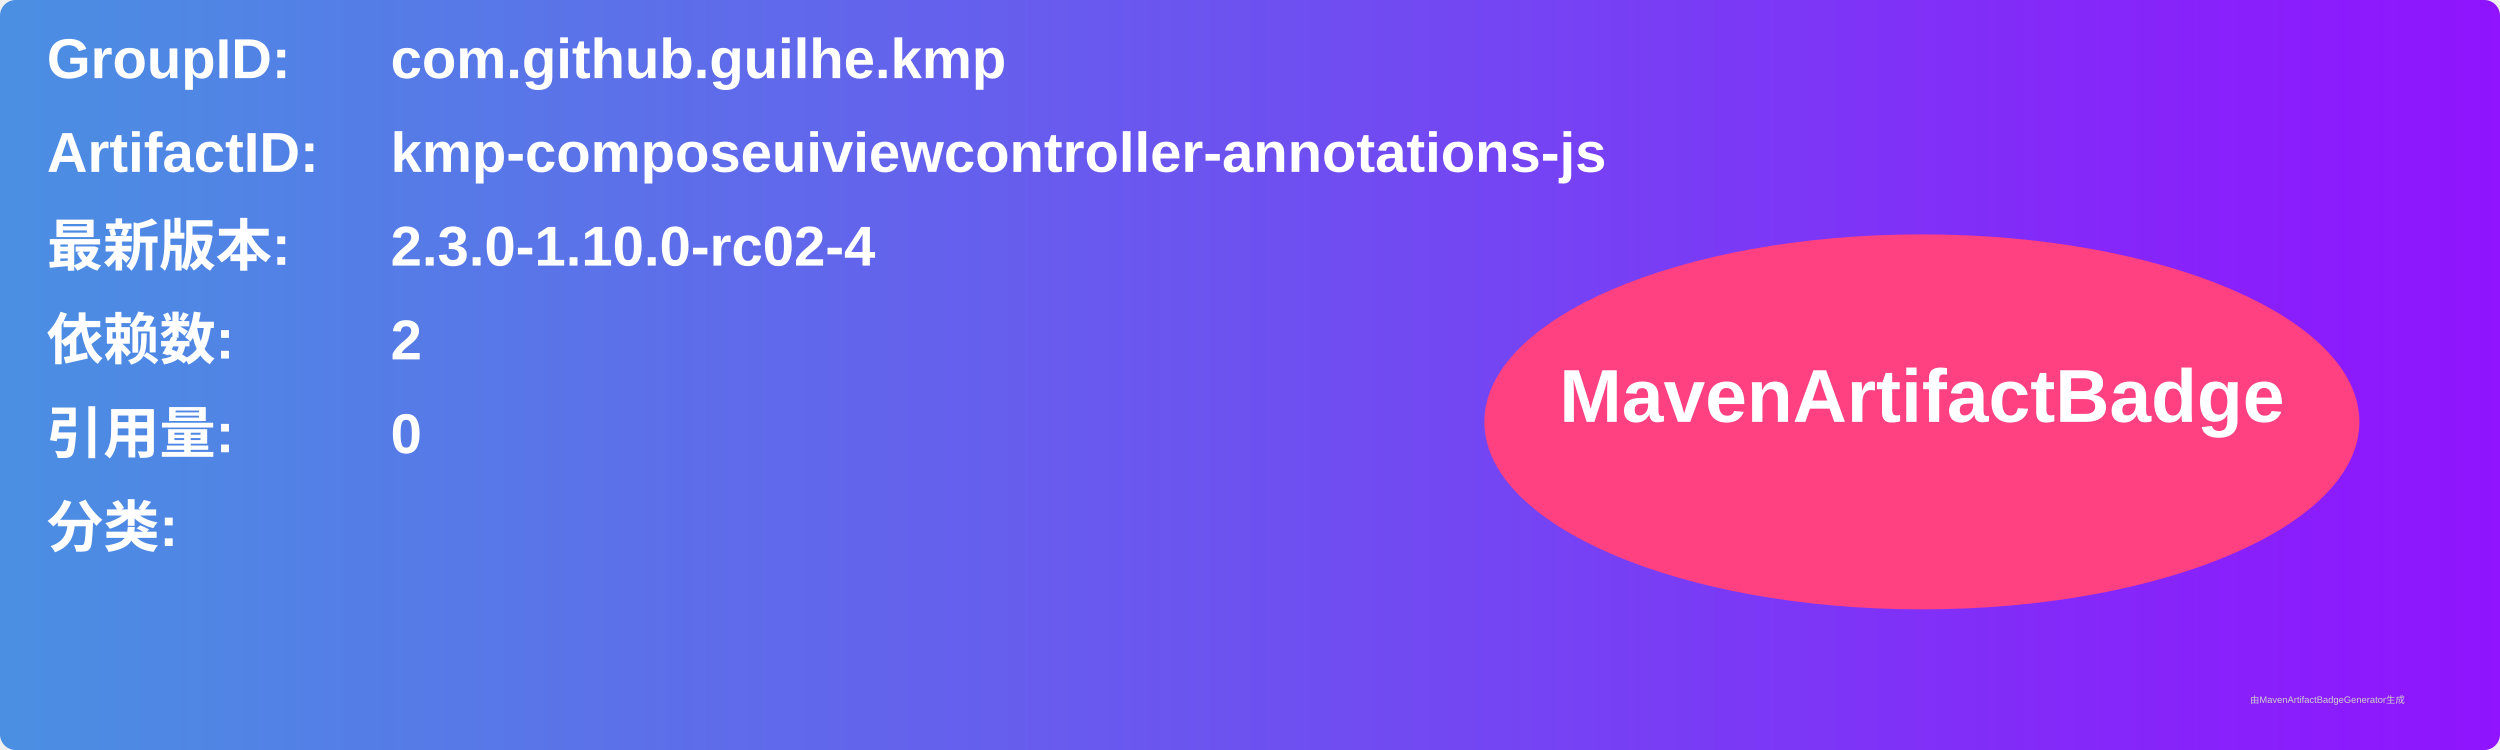
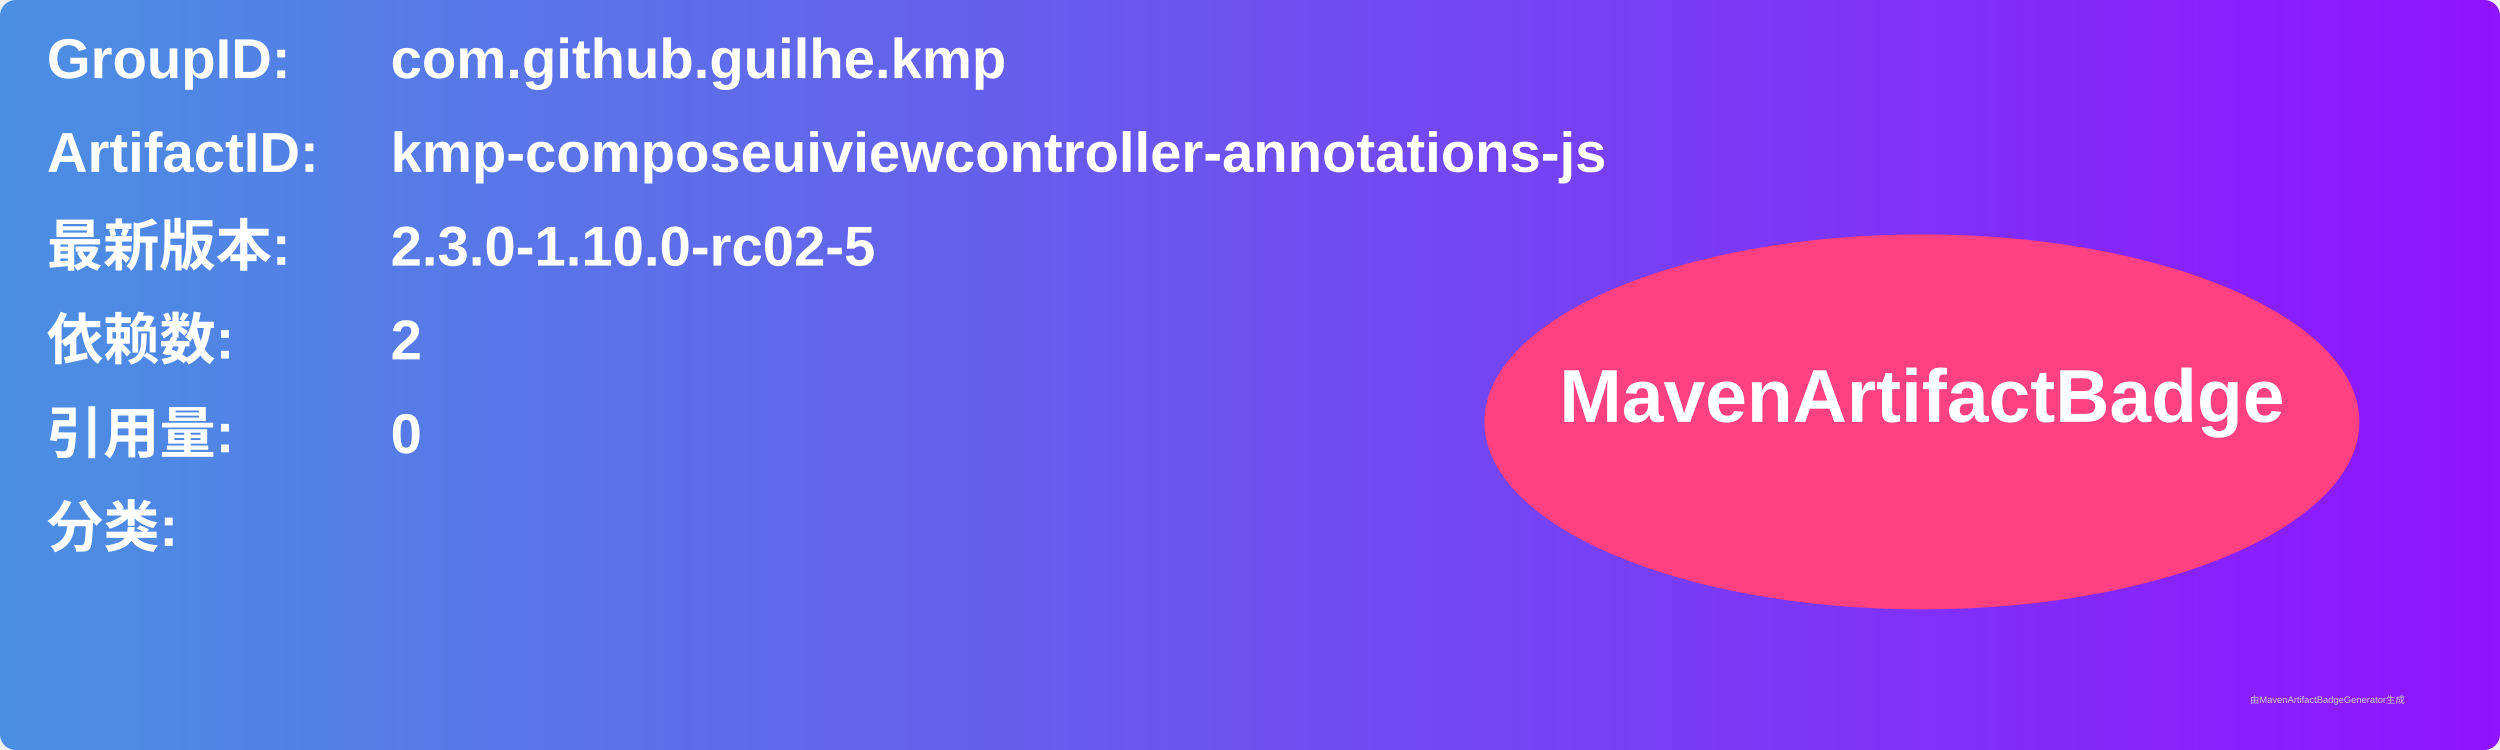
<svg xmlns="http://www.w3.org/2000/svg" width="800" height="240" viewBox="0 0 800 240">
  <linearGradient id="grad" x1="0%" y1="0%" x2="100%" y2="0%">
    <stop offset="0%" stop-color="#4a90e2" />
    <stop offset="100%" stop-color="#9013fe" />
  </linearGradient>
  <rect width="100%" height="100%" rx="5" ry="5" fill="url(#grad)" />
  <g transform="translate(15, 15)">
    <text x="0" y="10" font-family="Arial" font-size="18" fill="white" font-weight="bold" width="260">GroupID:</text>
    <text x="110" y="10" font-family="Arial" font-size="18" fill="white" font-weight="bold" width="460">com.github.guilhe.kmp</text>
    <text x="0" y="40" font-family="Arial" font-size="18" fill="white" font-weight="bold" width="260">ArtifactID:</text>
    <text x="110" y="40" font-family="Arial" font-size="18" fill="white" font-weight="bold" width="460">kmp-composeuiviewcontroller-annotations-js</text>
    <text x="0" y="70" font-family="Arial" font-size="18" fill="white" font-weight="bold">最新版本:</text>
    <text x="110" y="70" font-family="Arial" font-size="18" fill="white" font-weight="bold">
-       <tspan font-weight="bold">2.3.0-1.10.0-rc02-4</tspan>
+       <tspan font-weight="bold">2.3.0-1.10.0-rc02-5</tspan>
    </text>
    <text x="0" y="100" font-family="Arial" font-size="18" fill="white" font-weight="bold">依赖数: </text>
    <text x="110" y="100" font-family="Arial" font-size="18" fill="white">
      <tspan font-weight="bold">2</tspan>
    </text>
    <text x="0" y="130" font-family="Arial" font-size="18" fill="white" font-weight="bold">引用量: </text>
    <text x="110" y="130" font-family="Arial" font-size="18" fill="white">
      <tspan font-weight="bold">0</tspan>
    </text>
    <text x="0" y="160" font-family="Arial" font-size="18" fill="white" font-weight="bold">分类:</text>
    <text x="10" y="190" font-family="Arial" font-size="10" fill="white">
      <tspan font-weight="bold" />
    </text>
    <ellipse cx="600" cy="120" rx="140" ry="60" fill="#ff4081" />
    <text x="600" y="120" text-anchor="middle" font-family="Arial" font-size="24" fill="white" font-weight="bold">MavenArtifactBadge</text>
  </g>
  <text x="720" y="225" font-family="Arial" font-size="3" fill="#d0d0d0">由MavenArtifactBadgeGenerator生成</text>
</svg>
